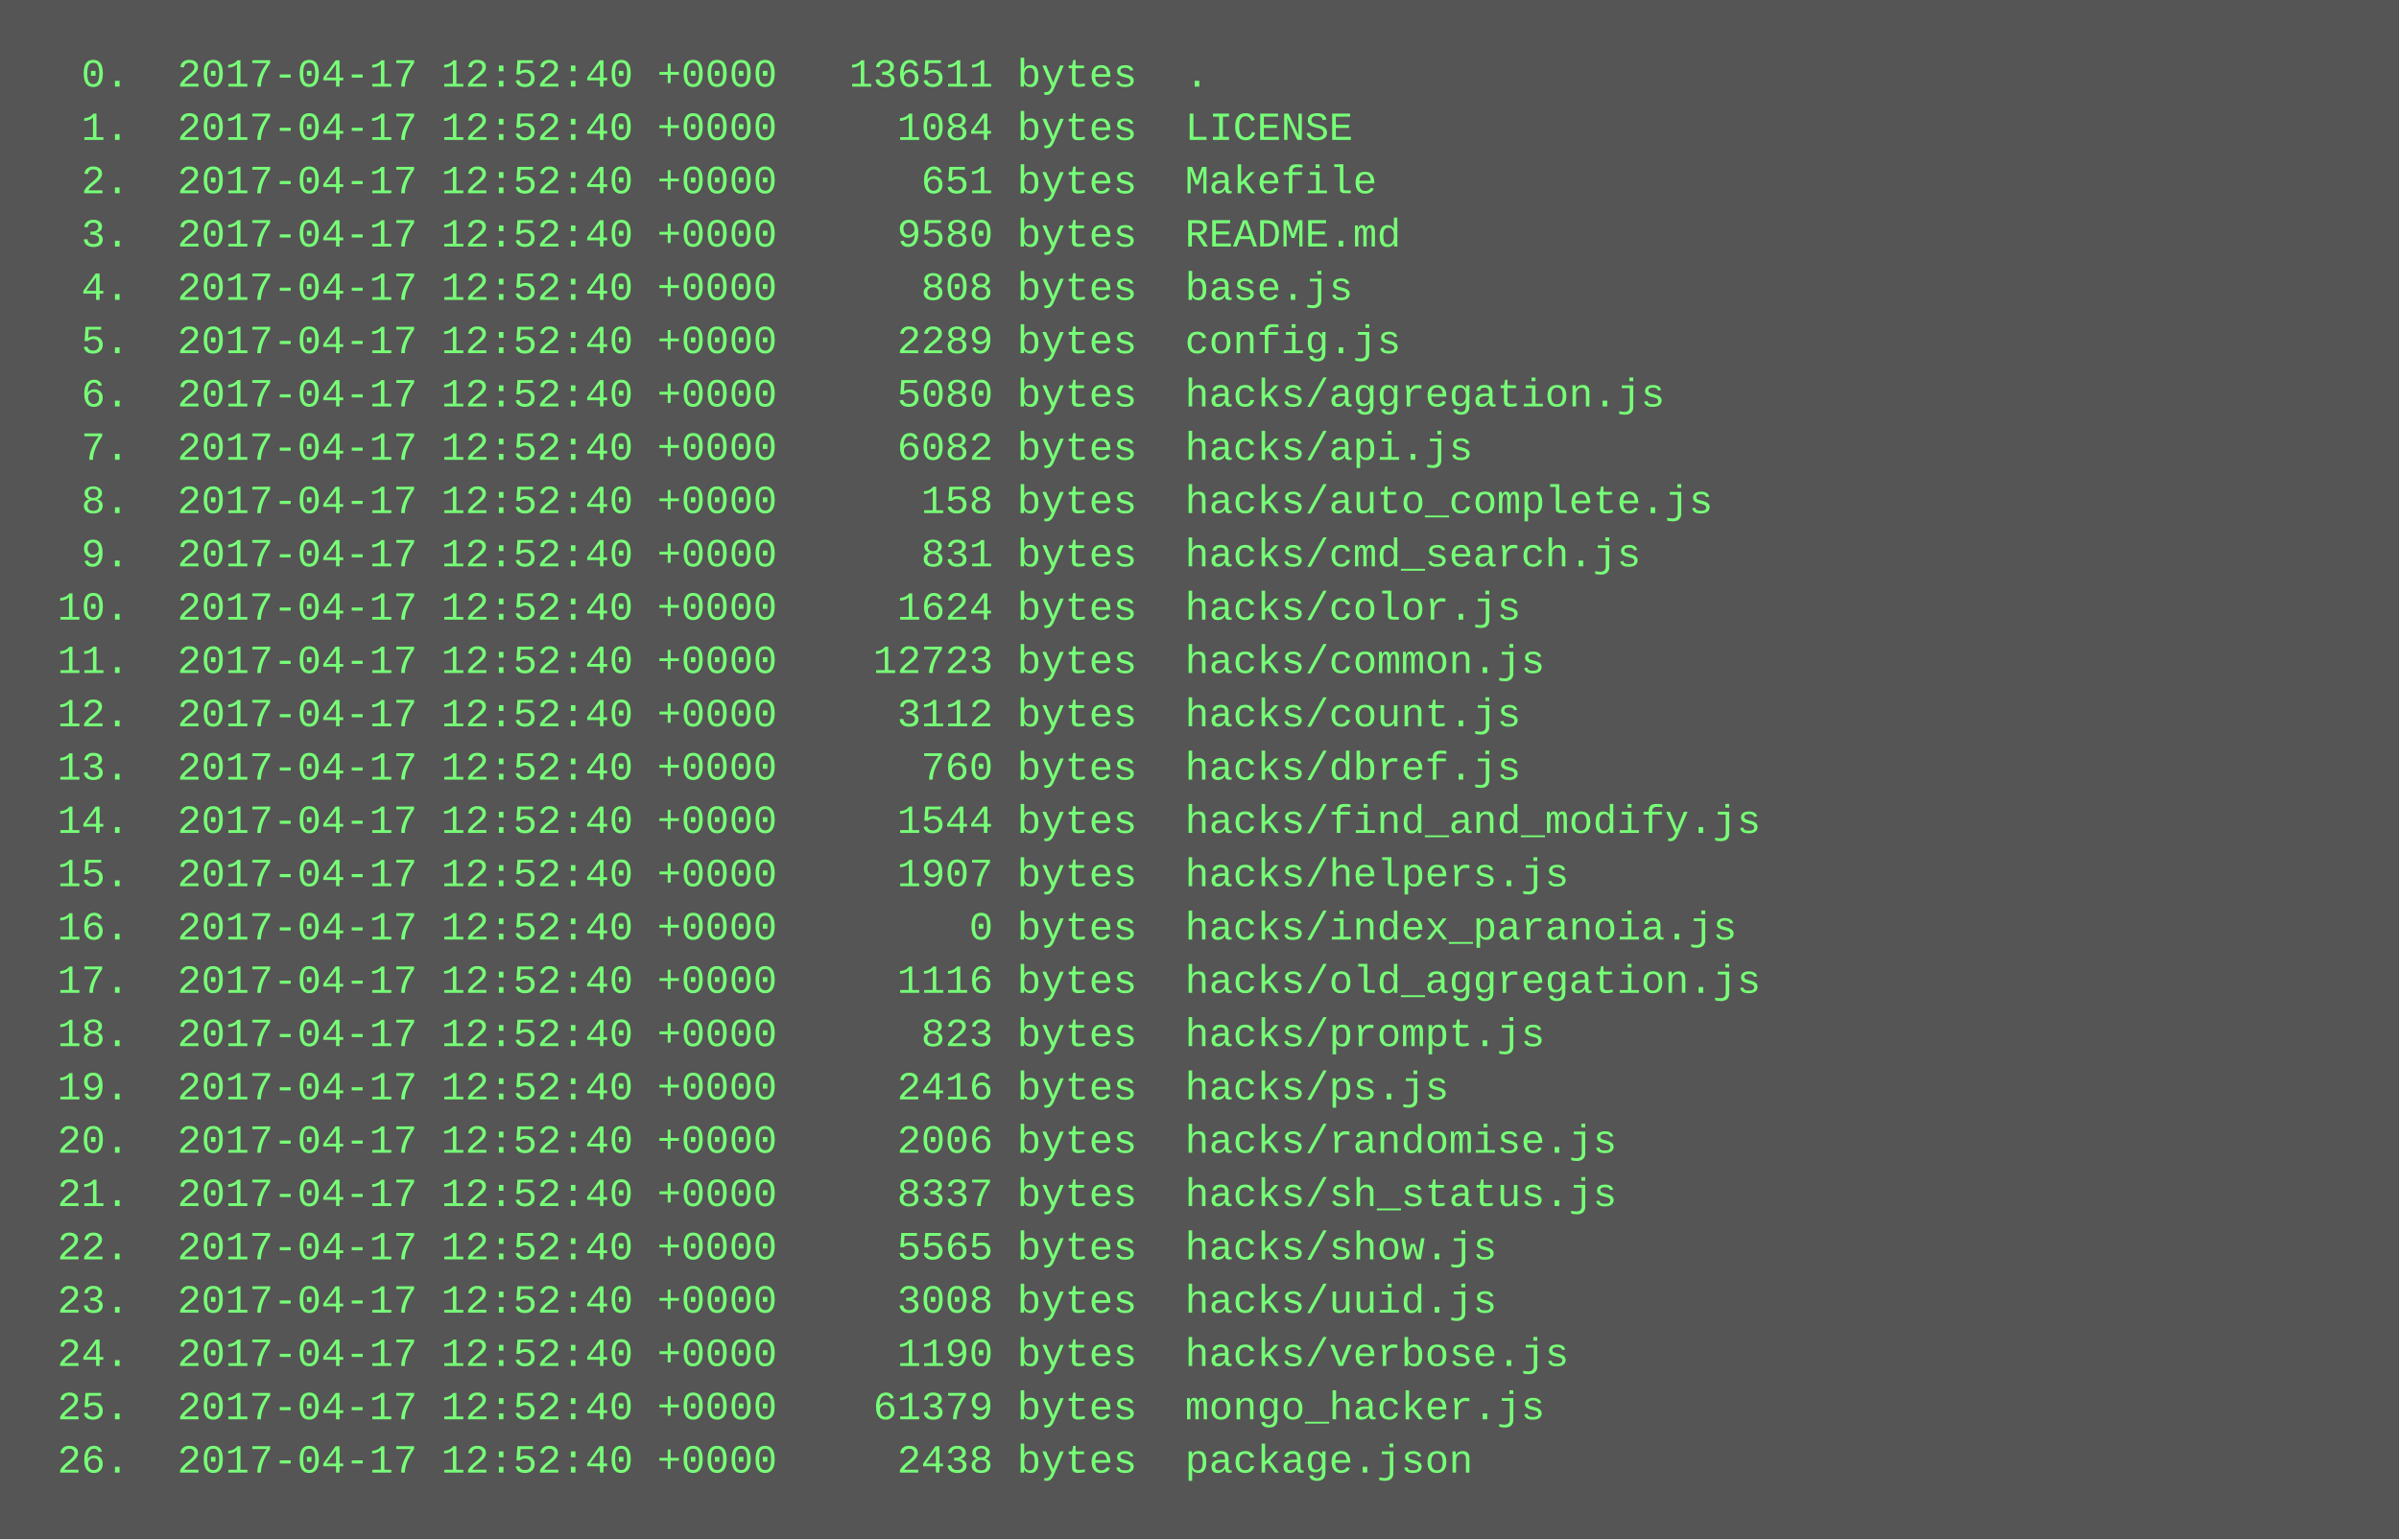
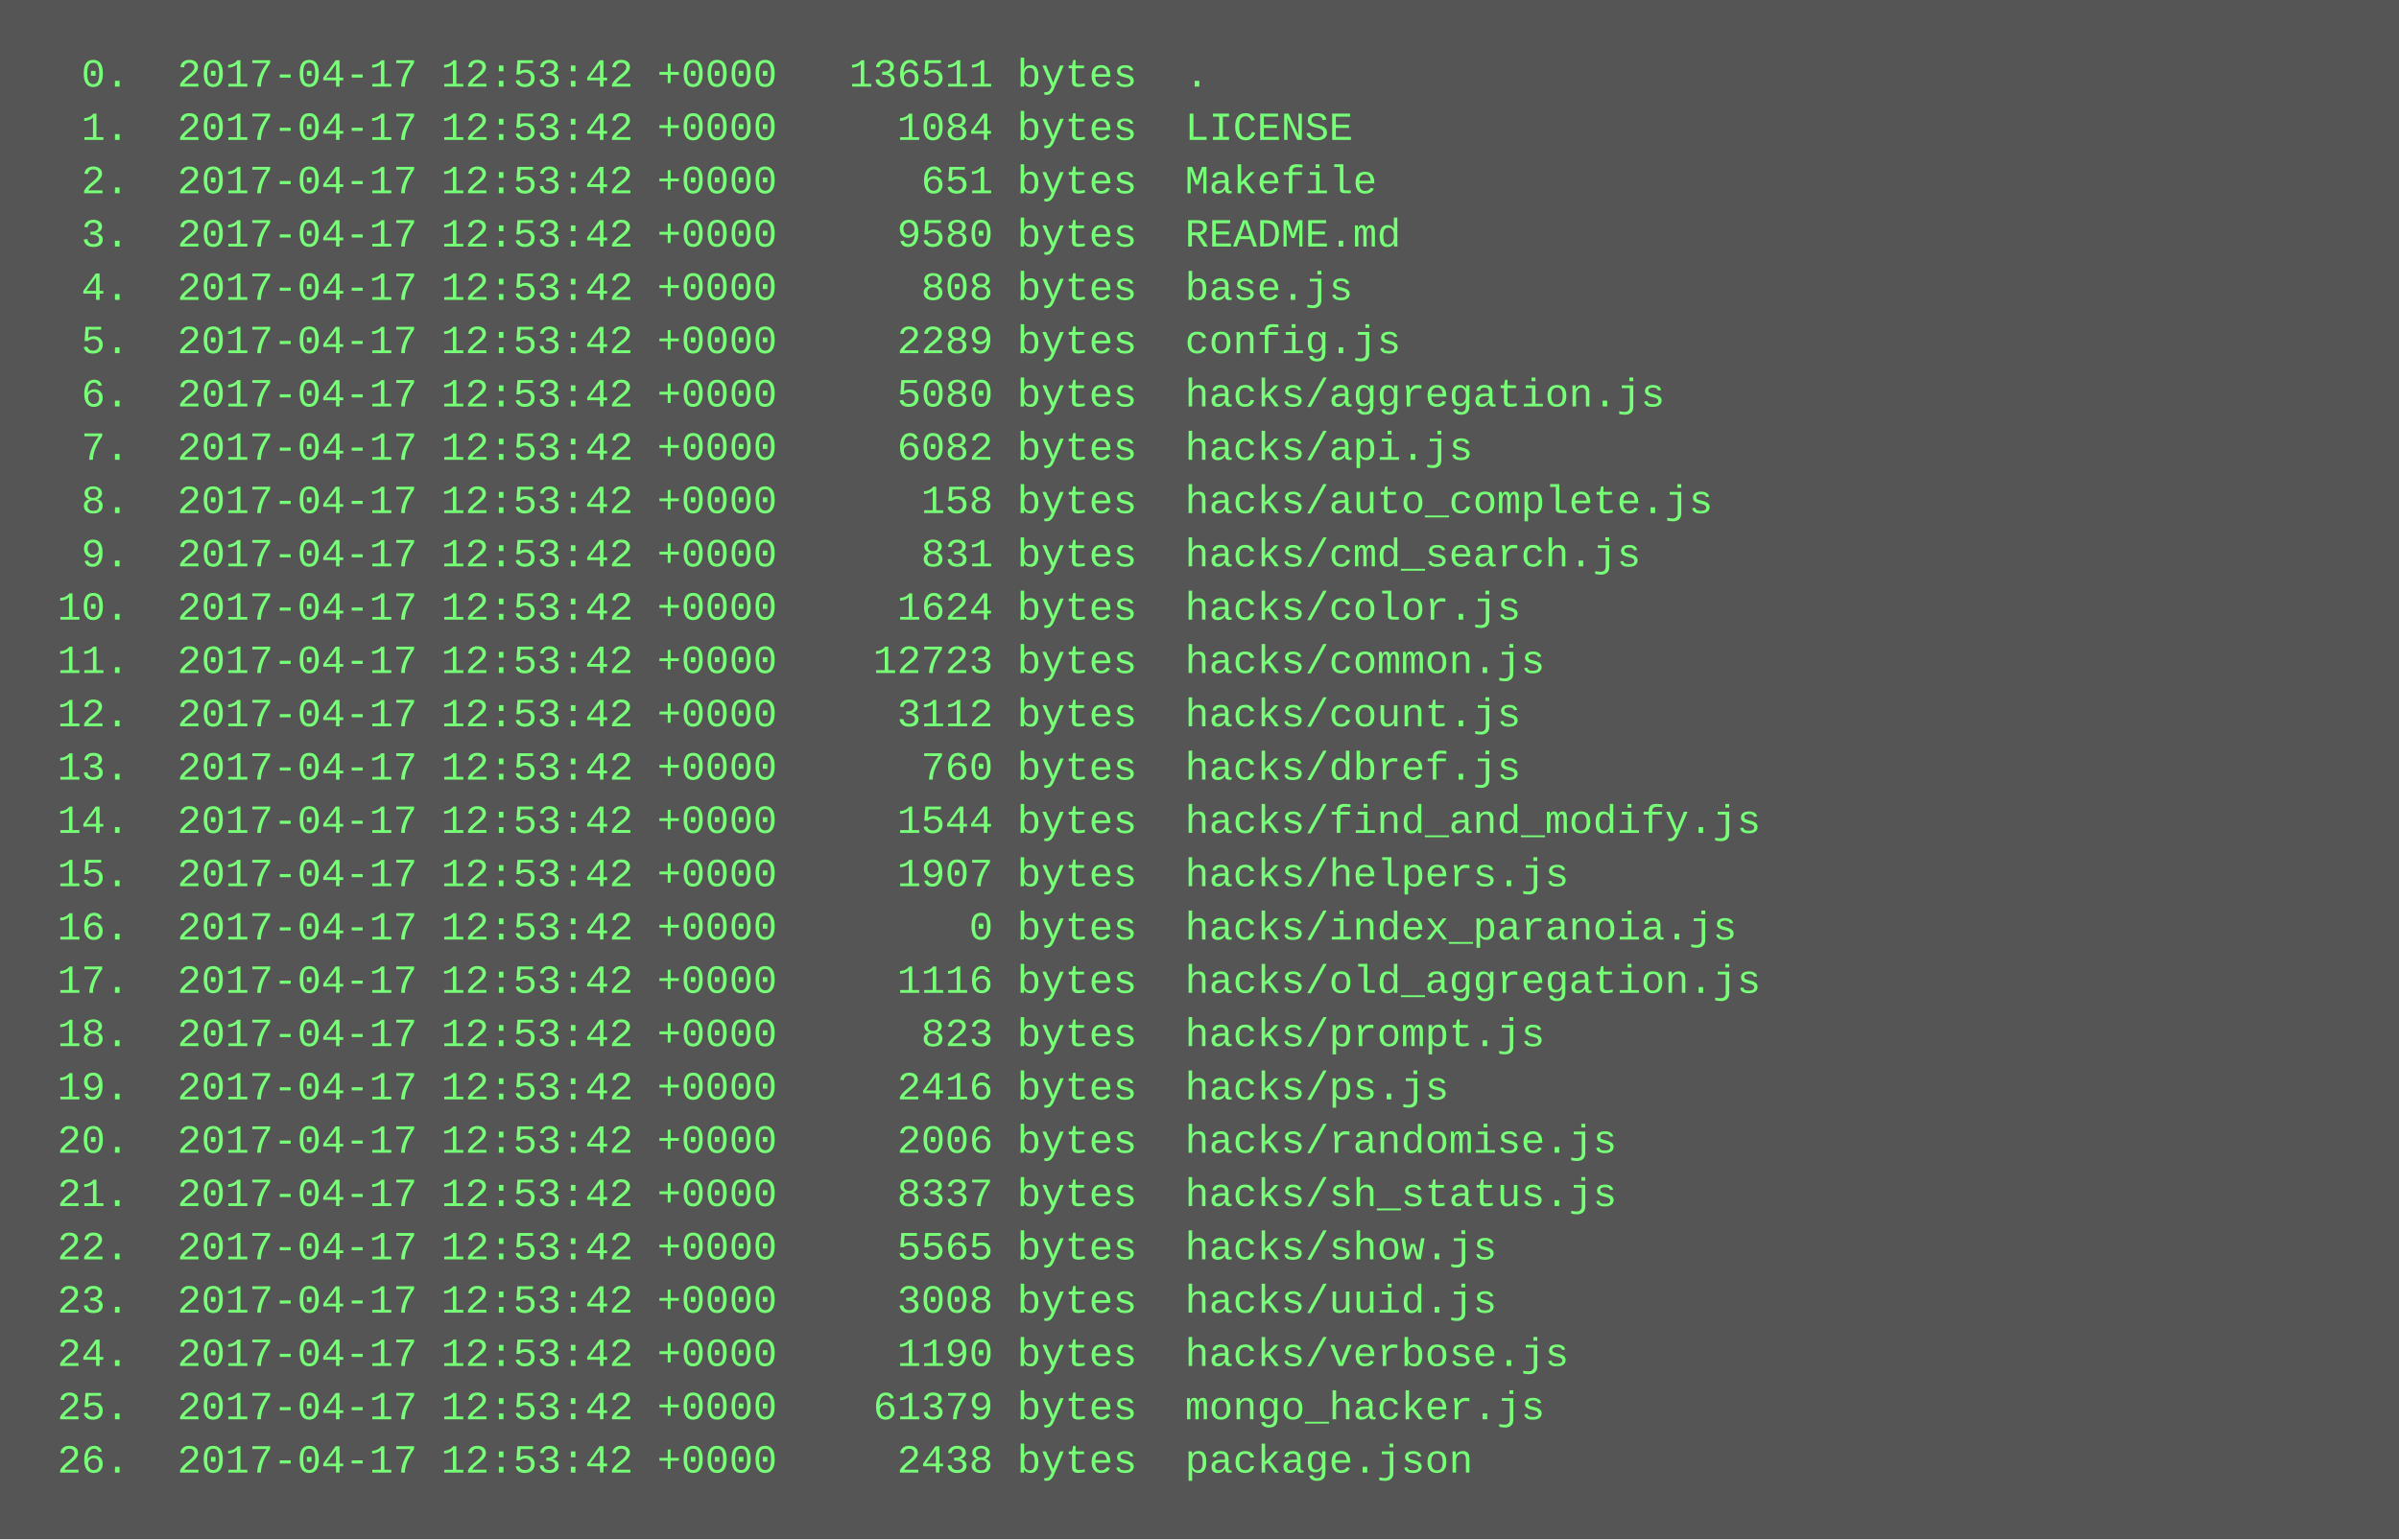
<svg xmlns="http://www.w3.org/2000/svg" height="462" width="720">
  <rect height="462" fill="#555" width="720" />
  <text fill="#7f7" font-family="Courier New" font-size="12" xml:space="preserve">
-     <tspan x="10" y="26">  0.  2017-04-17 12:52:40 +0000   136511 bytes  .</tspan>
-     <tspan x="10" y="42">  1.  2017-04-17 12:52:40 +0000     1084 bytes  LICENSE</tspan>
-     <tspan x="10" y="58">  2.  2017-04-17 12:52:40 +0000      651 bytes  Makefile</tspan>
-     <tspan x="10" y="74">  3.  2017-04-17 12:52:40 +0000     9580 bytes  README.md</tspan>
-     <tspan x="10" y="90">  4.  2017-04-17 12:52:40 +0000      808 bytes  base.js</tspan>
-     <tspan x="10" y="106">  5.  2017-04-17 12:52:40 +0000     2289 bytes  config.js</tspan>
-     <tspan x="10" y="122">  6.  2017-04-17 12:52:40 +0000     5080 bytes  hacks/aggregation.js</tspan>
-     <tspan x="10" y="138">  7.  2017-04-17 12:52:40 +0000     6082 bytes  hacks/api.js</tspan>
-     <tspan x="10" y="154">  8.  2017-04-17 12:52:40 +0000      158 bytes  hacks/auto_complete.js</tspan>
-     <tspan x="10" y="170">  9.  2017-04-17 12:52:40 +0000      831 bytes  hacks/cmd_search.js</tspan>
-     <tspan x="10" y="186"> 10.  2017-04-17 12:52:40 +0000     1624 bytes  hacks/color.js</tspan>
-     <tspan x="10" y="202"> 11.  2017-04-17 12:52:40 +0000    12723 bytes  hacks/common.js</tspan>
-     <tspan x="10" y="218"> 12.  2017-04-17 12:52:40 +0000     3112 bytes  hacks/count.js</tspan>
-     <tspan x="10" y="234"> 13.  2017-04-17 12:52:40 +0000      760 bytes  hacks/dbref.js</tspan>
-     <tspan x="10" y="250"> 14.  2017-04-17 12:52:40 +0000     1544 bytes  hacks/find_and_modify.js</tspan>
-     <tspan x="10" y="266"> 15.  2017-04-17 12:52:40 +0000     1907 bytes  hacks/helpers.js</tspan>
-     <tspan x="10" y="282"> 16.  2017-04-17 12:52:40 +0000        0 bytes  hacks/index_paranoia.js</tspan>
-     <tspan x="10" y="298"> 17.  2017-04-17 12:52:40 +0000     1116 bytes  hacks/old_aggregation.js</tspan>
-     <tspan x="10" y="314"> 18.  2017-04-17 12:52:40 +0000      823 bytes  hacks/prompt.js</tspan>
-     <tspan x="10" y="330"> 19.  2017-04-17 12:52:40 +0000     2416 bytes  hacks/ps.js</tspan>
-     <tspan x="10" y="346"> 20.  2017-04-17 12:52:40 +0000     2006 bytes  hacks/randomise.js</tspan>
-     <tspan x="10" y="362"> 21.  2017-04-17 12:52:40 +0000     8337 bytes  hacks/sh_status.js</tspan>
-     <tspan x="10" y="378"> 22.  2017-04-17 12:52:40 +0000     5565 bytes  hacks/show.js</tspan>
-     <tspan x="10" y="394"> 23.  2017-04-17 12:52:40 +0000     3008 bytes  hacks/uuid.js</tspan>
-     <tspan x="10" y="410"> 24.  2017-04-17 12:52:40 +0000     1190 bytes  hacks/verbose.js</tspan>
-     <tspan x="10" y="426"> 25.  2017-04-17 12:52:40 +0000    61379 bytes  mongo_hacker.js</tspan>
-     <tspan x="10" y="442"> 26.  2017-04-17 12:52:40 +0000     2438 bytes  package.json</tspan>
+     <tspan x="10" y="26">  0.  2017-04-17 12:53:42 +0000   136511 bytes  .</tspan>
+     <tspan x="10" y="42">  1.  2017-04-17 12:53:42 +0000     1084 bytes  LICENSE</tspan>
+     <tspan x="10" y="58">  2.  2017-04-17 12:53:42 +0000      651 bytes  Makefile</tspan>
+     <tspan x="10" y="74">  3.  2017-04-17 12:53:42 +0000     9580 bytes  README.md</tspan>
+     <tspan x="10" y="90">  4.  2017-04-17 12:53:42 +0000      808 bytes  base.js</tspan>
+     <tspan x="10" y="106">  5.  2017-04-17 12:53:42 +0000     2289 bytes  config.js</tspan>
+     <tspan x="10" y="122">  6.  2017-04-17 12:53:42 +0000     5080 bytes  hacks/aggregation.js</tspan>
+     <tspan x="10" y="138">  7.  2017-04-17 12:53:42 +0000     6082 bytes  hacks/api.js</tspan>
+     <tspan x="10" y="154">  8.  2017-04-17 12:53:42 +0000      158 bytes  hacks/auto_complete.js</tspan>
+     <tspan x="10" y="170">  9.  2017-04-17 12:53:42 +0000      831 bytes  hacks/cmd_search.js</tspan>
+     <tspan x="10" y="186"> 10.  2017-04-17 12:53:42 +0000     1624 bytes  hacks/color.js</tspan>
+     <tspan x="10" y="202"> 11.  2017-04-17 12:53:42 +0000    12723 bytes  hacks/common.js</tspan>
+     <tspan x="10" y="218"> 12.  2017-04-17 12:53:42 +0000     3112 bytes  hacks/count.js</tspan>
+     <tspan x="10" y="234"> 13.  2017-04-17 12:53:42 +0000      760 bytes  hacks/dbref.js</tspan>
+     <tspan x="10" y="250"> 14.  2017-04-17 12:53:42 +0000     1544 bytes  hacks/find_and_modify.js</tspan>
+     <tspan x="10" y="266"> 15.  2017-04-17 12:53:42 +0000     1907 bytes  hacks/helpers.js</tspan>
+     <tspan x="10" y="282"> 16.  2017-04-17 12:53:42 +0000        0 bytes  hacks/index_paranoia.js</tspan>
+     <tspan x="10" y="298"> 17.  2017-04-17 12:53:42 +0000     1116 bytes  hacks/old_aggregation.js</tspan>
+     <tspan x="10" y="314"> 18.  2017-04-17 12:53:42 +0000      823 bytes  hacks/prompt.js</tspan>
+     <tspan x="10" y="330"> 19.  2017-04-17 12:53:42 +0000     2416 bytes  hacks/ps.js</tspan>
+     <tspan x="10" y="346"> 20.  2017-04-17 12:53:42 +0000     2006 bytes  hacks/randomise.js</tspan>
+     <tspan x="10" y="362"> 21.  2017-04-17 12:53:42 +0000     8337 bytes  hacks/sh_status.js</tspan>
+     <tspan x="10" y="378"> 22.  2017-04-17 12:53:42 +0000     5565 bytes  hacks/show.js</tspan>
+     <tspan x="10" y="394"> 23.  2017-04-17 12:53:42 +0000     3008 bytes  hacks/uuid.js</tspan>
+     <tspan x="10" y="410"> 24.  2017-04-17 12:53:42 +0000     1190 bytes  hacks/verbose.js</tspan>
+     <tspan x="10" y="426"> 25.  2017-04-17 12:53:42 +0000    61379 bytes  mongo_hacker.js</tspan>
+     <tspan x="10" y="442"> 26.  2017-04-17 12:53:42 +0000     2438 bytes  package.json</tspan>
  </text>
</svg>
